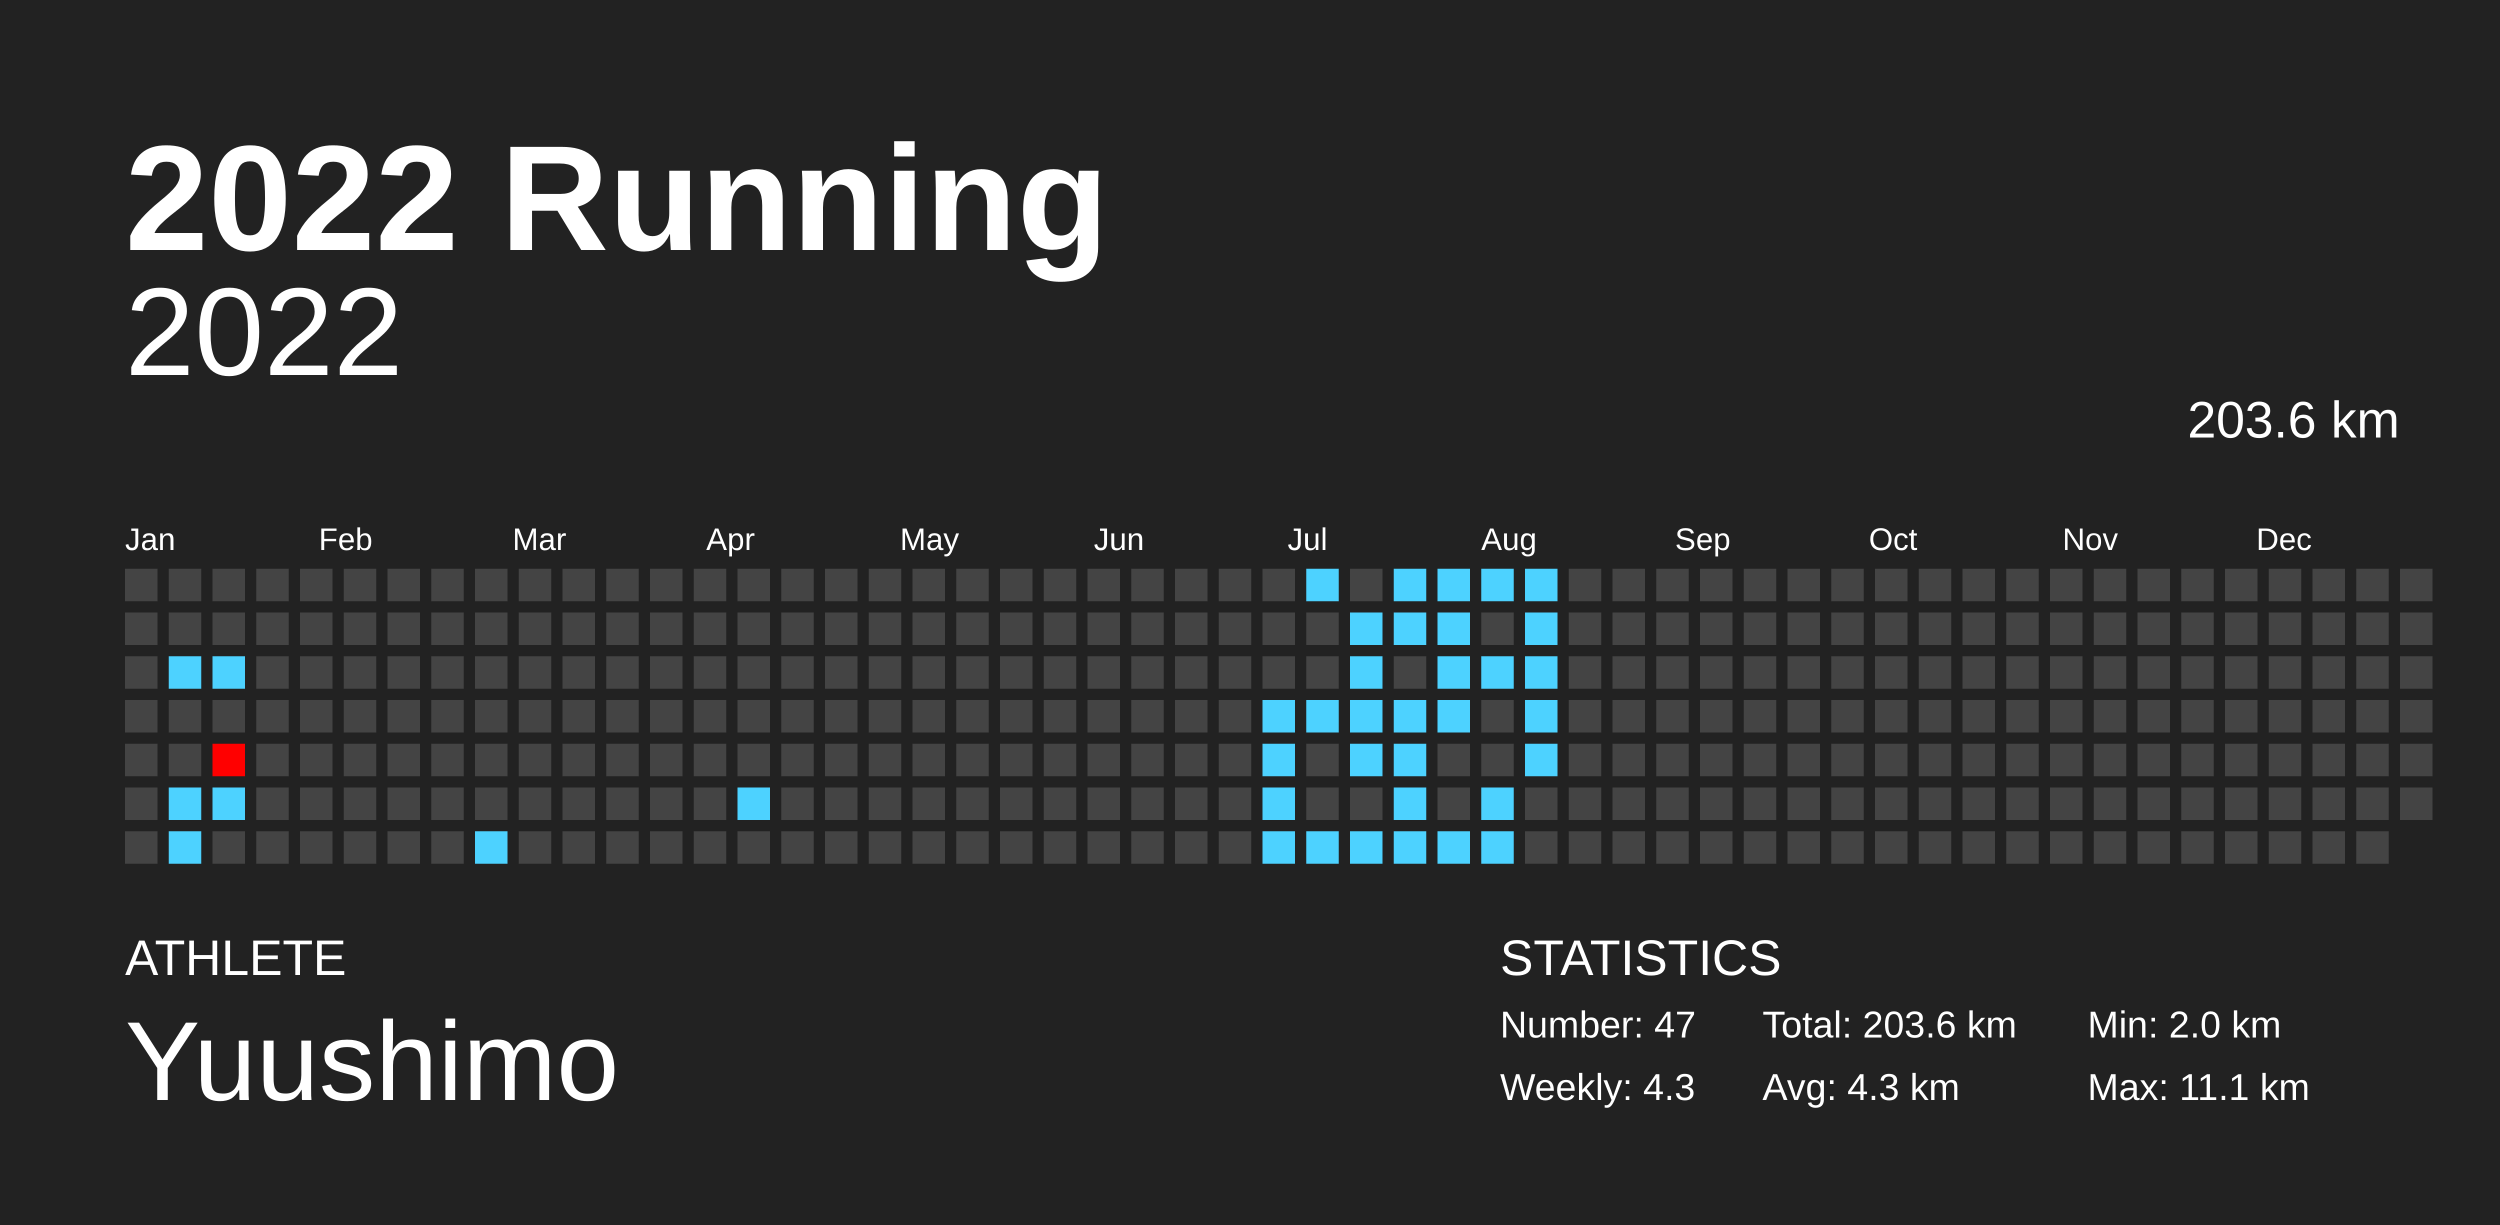
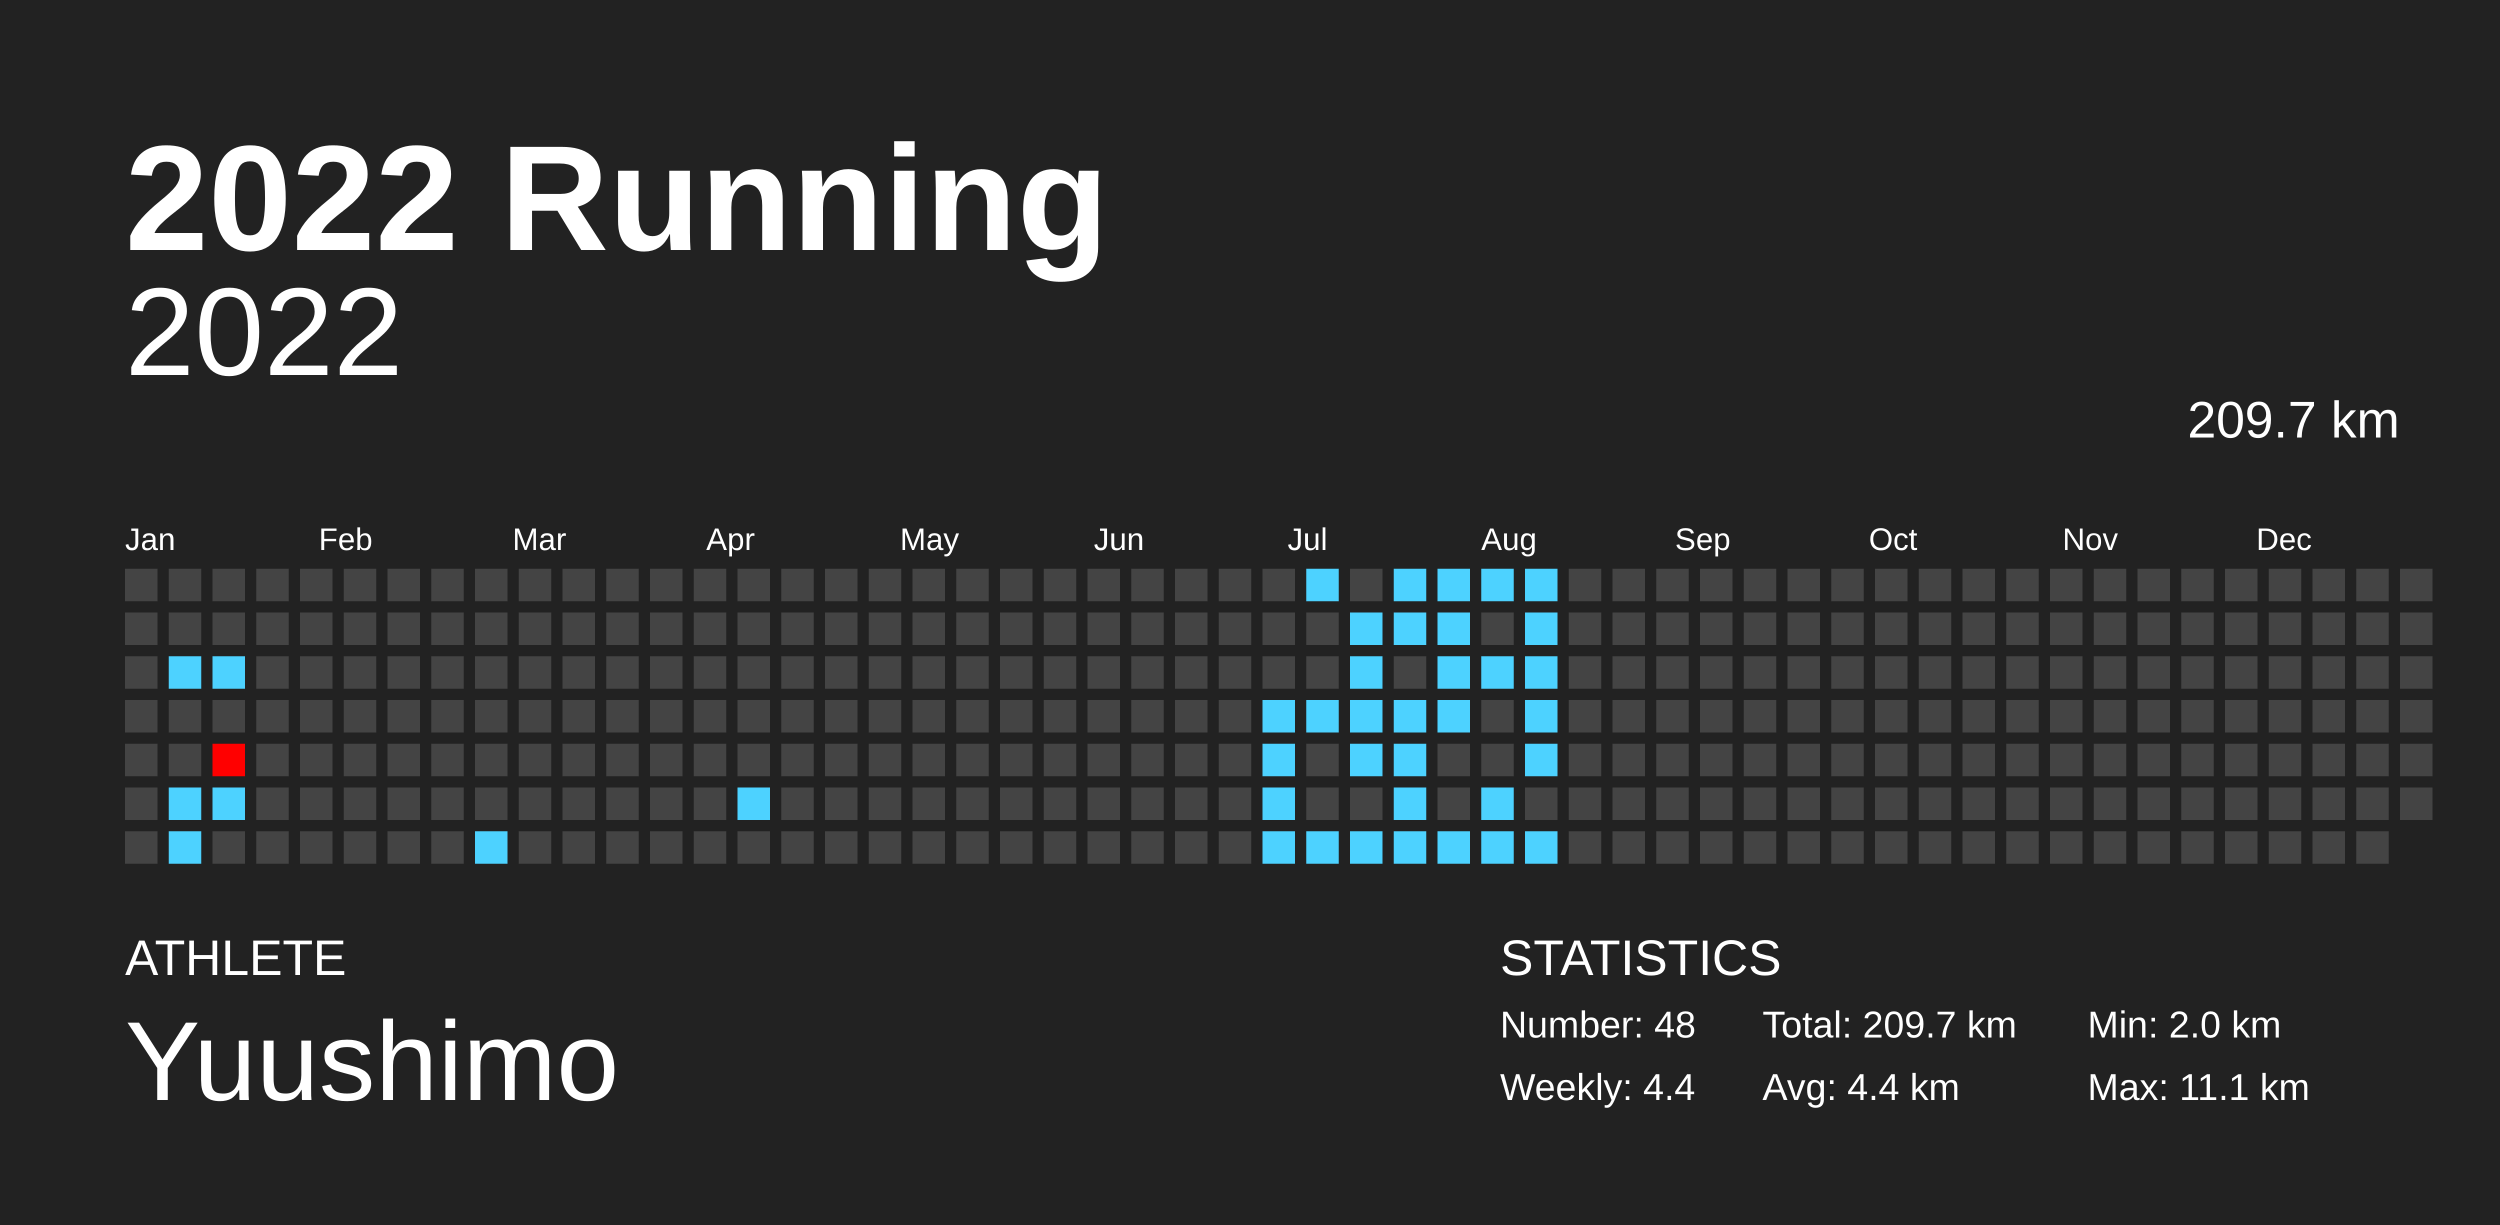
<svg xmlns="http://www.w3.org/2000/svg" baseProfile="full" height="98mm" version="1.1" viewBox="0,0,200,98" width="200mm">
  <defs />
  <rect fill="#222222" height="98" width="200" x="0" y="0" />
  <text fill="#FFFFFF" style="font-size:12px; font-family:Arial; font-weight:bold;" x="10" y="20">2022 Running</text>
  <text fill="#FFFFFF" style="font-size:4px; font-family:Arial" x="10" y="78">ATHLETE</text>
  <text fill="#FFFFFF" style="font-size:9px; font-family:Arial" x="10" y="88">Yuushimo</text>
  <text fill="#FFFFFF" style="font-size:4px; font-family:Arial" x="120" y="78">STATISTICS</text>
-   <text fill="#FFFFFF" style="font-size:3px; font-family:Arial" x="120" y="83">Number: 47</text>
-   <text fill="#FFFFFF" style="font-size:3px; font-family:Arial" x="120" y="88">Weekly: 4.3</text>
-   <text fill="#FFFFFF" style="font-size:3px; font-family:Arial" x="141" y="83">Total: 203.6 km</text>
-   <text fill="#FFFFFF" style="font-size:3px; font-family:Arial" x="141" y="88">Avg: 4.3 km</text>
+   <text fill="#FFFFFF" style="font-size:3px; font-family:Arial" x="120" y="83">Number: 48</text>
+   <text fill="#FFFFFF" style="font-size:3px; font-family:Arial" x="120" y="88">Weekly: 4.4</text>
+   <text fill="#FFFFFF" style="font-size:3px; font-family:Arial" x="141" y="83">Total: 209.7 km</text>
+   <text fill="#FFFFFF" style="font-size:3px; font-family:Arial" x="141" y="88">Avg: 4.4 km</text>
  <text fill="#FFFFFF" style="font-size:3px; font-family:Arial" x="167" y="83">Min: 2.0 km</text>
  <text fill="#FFFFFF" style="font-size:3px; font-family:Arial" x="167" y="88">Max: 11.1 km</text>
  <text alignment-baseline="hanging" fill="#FFFFFF" style="font-size:10.0px; font-family:Arial;" x="10" y="30">2022</text>
-   <text alignment-baseline="hanging" fill="#FFFFFF" style="font-size:4.125px; font-family:Arial;" x="175" y="35">203.6 km</text>
+   <text alignment-baseline="hanging" fill="#FFFFFF" style="font-size:4.125px; font-family:Arial;" x="175" y="35">209.7 km</text>
  <text fill="#FFFFFF" style="font-size:2.5px; font-family:Arial" x="10.0" y="44">Jan</text>
  <text fill="#FFFFFF" style="font-size:2.5px; font-family:Arial" x="25.5" y="44">Feb</text>
  <text fill="#FFFFFF" style="font-size:2.5px; font-family:Arial" x="41.0" y="44">Mar</text>
  <text fill="#FFFFFF" style="font-size:2.5px; font-family:Arial" x="56.5" y="44">Apr</text>
  <text fill="#FFFFFF" style="font-size:2.5px; font-family:Arial" x="72.0" y="44">May</text>
  <text fill="#FFFFFF" style="font-size:2.5px; font-family:Arial" x="87.5" y="44">Jun</text>
  <text fill="#FFFFFF" style="font-size:2.5px; font-family:Arial" x="103.0" y="44">Jul</text>
  <text fill="#FFFFFF" style="font-size:2.5px; font-family:Arial" x="118.5" y="44">Aug</text>
  <text fill="#FFFFFF" style="font-size:2.5px; font-family:Arial" x="134.0" y="44">Sep</text>
  <text fill="#FFFFFF" style="font-size:2.5px; font-family:Arial" x="149.5" y="44">Oct</text>
  <text fill="#FFFFFF" style="font-size:2.5px; font-family:Arial" x="165.0" y="44">Nov</text>
  <text fill="#FFFFFF" style="font-size:2.5px; font-family:Arial" x="180.5" y="44">Dec</text>
  <rect fill="#444444" height="2.6" width="2.6" x="10.0" y="45.5" />
  <rect fill="#444444" height="2.6" width="2.6" x="10.0" y="49.0" />
  <rect fill="#444444" height="2.6" width="2.6" x="10.0" y="52.5" />
  <rect fill="#444444" height="2.6" width="2.6" x="10.0" y="56.0" />
  <rect fill="#444444" height="2.6" width="2.6" x="10.0" y="59.5" />
  <rect fill="#444444" height="2.6" width="2.6" x="10.0" y="63.0" />
  <rect fill="#444444" height="2.6" width="2.6" x="10.0" y="66.5" />
  <rect fill="#444444" height="2.6" width="2.6" x="13.5" y="45.5" />
  <rect fill="#444444" height="2.6" width="2.6" x="13.5" y="49.0" />
  <rect fill="#4dd2ff" height="2.6" width="2.6" x="13.5" y="52.5" />
  <rect fill="#444444" height="2.6" width="2.6" x="13.5" y="56.0" />
  <rect fill="#444444" height="2.6" width="2.6" x="13.5" y="59.5" />
  <rect fill="#4dd2ff" height="2.6" width="2.6" x="13.5" y="63.0" />
  <rect fill="#4dd2ff" height="2.6" width="2.6" x="13.5" y="66.5" />
  <rect fill="#444444" height="2.6" width="2.6" x="17.0" y="45.5" />
  <rect fill="#444444" height="2.6" width="2.6" x="17.0" y="49.0" />
  <rect fill="#4dd2ff" height="2.6" width="2.6" x="17.0" y="52.5" />
  <rect fill="#444444" height="2.6" width="2.6" x="17.0" y="56.0" />
  <rect fill="#ff0000" height="2.6" width="2.6" x="17.0" y="59.5" />
  <rect fill="#4dd2ff" height="2.6" width="2.6" x="17.0" y="63.0" />
  <rect fill="#444444" height="2.6" width="2.6" x="17.0" y="66.5" />
  <rect fill="#444444" height="2.6" width="2.6" x="20.5" y="45.5" />
  <rect fill="#444444" height="2.6" width="2.6" x="20.5" y="49.0" />
  <rect fill="#444444" height="2.6" width="2.6" x="20.5" y="52.5" />
  <rect fill="#444444" height="2.6" width="2.6" x="20.5" y="56.0" />
  <rect fill="#444444" height="2.6" width="2.6" x="20.5" y="59.5" />
  <rect fill="#444444" height="2.6" width="2.6" x="20.5" y="63.0" />
  <rect fill="#444444" height="2.6" width="2.6" x="20.5" y="66.5" />
  <rect fill="#444444" height="2.6" width="2.6" x="24.0" y="45.5" />
  <rect fill="#444444" height="2.6" width="2.6" x="24.0" y="49.0" />
  <rect fill="#444444" height="2.6" width="2.6" x="24.0" y="52.5" />
  <rect fill="#444444" height="2.6" width="2.6" x="24.0" y="56.0" />
  <rect fill="#444444" height="2.6" width="2.6" x="24.0" y="59.5" />
  <rect fill="#444444" height="2.6" width="2.6" x="24.0" y="63.0" />
  <rect fill="#444444" height="2.6" width="2.6" x="24.0" y="66.5" />
  <rect fill="#444444" height="2.6" width="2.6" x="27.5" y="45.5" />
  <rect fill="#444444" height="2.6" width="2.6" x="27.5" y="49.0" />
  <rect fill="#444444" height="2.6" width="2.6" x="27.5" y="52.5" />
  <rect fill="#444444" height="2.6" width="2.6" x="27.5" y="56.0" />
  <rect fill="#444444" height="2.6" width="2.6" x="27.5" y="59.5" />
  <rect fill="#444444" height="2.6" width="2.6" x="27.5" y="63.0" />
  <rect fill="#444444" height="2.6" width="2.6" x="27.5" y="66.5" />
  <rect fill="#444444" height="2.6" width="2.6" x="31.0" y="45.5" />
  <rect fill="#444444" height="2.6" width="2.6" x="31.0" y="49.0" />
  <rect fill="#444444" height="2.6" width="2.6" x="31.0" y="52.5" />
  <rect fill="#444444" height="2.6" width="2.6" x="31.0" y="56.0" />
  <rect fill="#444444" height="2.6" width="2.6" x="31.0" y="59.5" />
  <rect fill="#444444" height="2.6" width="2.6" x="31.0" y="63.0" />
  <rect fill="#444444" height="2.6" width="2.6" x="31.0" y="66.5" />
  <rect fill="#444444" height="2.6" width="2.6" x="34.5" y="45.5" />
  <rect fill="#444444" height="2.6" width="2.6" x="34.5" y="49.0" />
  <rect fill="#444444" height="2.6" width="2.6" x="34.5" y="52.5" />
  <rect fill="#444444" height="2.6" width="2.6" x="34.5" y="56.0" />
  <rect fill="#444444" height="2.6" width="2.6" x="34.5" y="59.5" />
  <rect fill="#444444" height="2.6" width="2.6" x="34.5" y="63.0" />
  <rect fill="#444444" height="2.6" width="2.6" x="34.5" y="66.5" />
  <rect fill="#444444" height="2.6" width="2.6" x="38.0" y="45.5" />
  <rect fill="#444444" height="2.6" width="2.6" x="38.0" y="49.0" />
  <rect fill="#444444" height="2.6" width="2.6" x="38.0" y="52.5" />
  <rect fill="#444444" height="2.6" width="2.6" x="38.0" y="56.0" />
  <rect fill="#444444" height="2.6" width="2.6" x="38.0" y="59.5" />
  <rect fill="#444444" height="2.6" width="2.6" x="38.0" y="63.0" />
  <rect fill="#4dd2ff" height="2.6" width="2.6" x="38.0" y="66.5" />
  <rect fill="#444444" height="2.6" width="2.6" x="41.5" y="45.5" />
  <rect fill="#444444" height="2.6" width="2.6" x="41.5" y="49.0" />
  <rect fill="#444444" height="2.6" width="2.6" x="41.5" y="52.5" />
  <rect fill="#444444" height="2.6" width="2.6" x="41.5" y="56.0" />
  <rect fill="#444444" height="2.6" width="2.6" x="41.5" y="59.5" />
  <rect fill="#444444" height="2.6" width="2.6" x="41.5" y="63.0" />
  <rect fill="#444444" height="2.6" width="2.6" x="41.5" y="66.5" />
  <rect fill="#444444" height="2.6" width="2.6" x="45.0" y="45.5" />
  <rect fill="#444444" height="2.6" width="2.6" x="45.0" y="49.0" />
  <rect fill="#444444" height="2.6" width="2.6" x="45.0" y="52.5" />
  <rect fill="#444444" height="2.6" width="2.6" x="45.0" y="56.0" />
  <rect fill="#444444" height="2.6" width="2.6" x="45.0" y="59.5" />
  <rect fill="#444444" height="2.6" width="2.6" x="45.0" y="63.0" />
  <rect fill="#444444" height="2.6" width="2.6" x="45.0" y="66.5" />
  <rect fill="#444444" height="2.6" width="2.6" x="48.5" y="45.5" />
  <rect fill="#444444" height="2.6" width="2.6" x="48.5" y="49.0" />
  <rect fill="#444444" height="2.6" width="2.6" x="48.5" y="52.5" />
  <rect fill="#444444" height="2.6" width="2.6" x="48.5" y="56.0" />
  <rect fill="#444444" height="2.6" width="2.6" x="48.5" y="59.5" />
  <rect fill="#444444" height="2.6" width="2.6" x="48.5" y="63.0" />
  <rect fill="#444444" height="2.6" width="2.6" x="48.5" y="66.5" />
  <rect fill="#444444" height="2.6" width="2.6" x="52.0" y="45.5" />
  <rect fill="#444444" height="2.6" width="2.6" x="52.0" y="49.0" />
  <rect fill="#444444" height="2.6" width="2.6" x="52.0" y="52.5" />
  <rect fill="#444444" height="2.6" width="2.6" x="52.0" y="56.0" />
  <rect fill="#444444" height="2.6" width="2.6" x="52.0" y="59.5" />
  <rect fill="#444444" height="2.6" width="2.6" x="52.0" y="63.0" />
  <rect fill="#444444" height="2.6" width="2.6" x="52.0" y="66.5" />
  <rect fill="#444444" height="2.6" width="2.6" x="55.5" y="45.5" />
  <rect fill="#444444" height="2.6" width="2.6" x="55.5" y="49.0" />
  <rect fill="#444444" height="2.6" width="2.6" x="55.5" y="52.5" />
  <rect fill="#444444" height="2.6" width="2.6" x="55.5" y="56.0" />
  <rect fill="#444444" height="2.6" width="2.6" x="55.5" y="59.5" />
  <rect fill="#444444" height="2.6" width="2.6" x="55.5" y="63.0" />
  <rect fill="#444444" height="2.6" width="2.6" x="55.5" y="66.5" />
  <rect fill="#444444" height="2.6" width="2.6" x="59.0" y="45.5" />
  <rect fill="#444444" height="2.6" width="2.6" x="59.0" y="49.0" />
  <rect fill="#444444" height="2.6" width="2.6" x="59.0" y="52.5" />
  <rect fill="#444444" height="2.6" width="2.6" x="59.0" y="56.0" />
  <rect fill="#444444" height="2.6" width="2.6" x="59.0" y="59.5" />
  <rect fill="#4dd2ff" height="2.6" width="2.6" x="59.0" y="63.0" />
  <rect fill="#444444" height="2.6" width="2.6" x="59.0" y="66.5" />
  <rect fill="#444444" height="2.6" width="2.6" x="62.5" y="45.5" />
  <rect fill="#444444" height="2.6" width="2.6" x="62.5" y="49.0" />
  <rect fill="#444444" height="2.6" width="2.6" x="62.5" y="52.5" />
  <rect fill="#444444" height="2.6" width="2.6" x="62.5" y="56.0" />
  <rect fill="#444444" height="2.6" width="2.6" x="62.5" y="59.5" />
  <rect fill="#444444" height="2.6" width="2.6" x="62.5" y="63.0" />
  <rect fill="#444444" height="2.6" width="2.6" x="62.5" y="66.5" />
  <rect fill="#444444" height="2.6" width="2.6" x="66.0" y="45.5" />
  <rect fill="#444444" height="2.6" width="2.6" x="66.0" y="49.0" />
  <rect fill="#444444" height="2.6" width="2.6" x="66.0" y="52.5" />
  <rect fill="#444444" height="2.6" width="2.6" x="66.0" y="56.0" />
  <rect fill="#444444" height="2.6" width="2.6" x="66.0" y="59.5" />
  <rect fill="#444444" height="2.6" width="2.6" x="66.0" y="63.0" />
  <rect fill="#444444" height="2.6" width="2.6" x="66.0" y="66.5" />
  <rect fill="#444444" height="2.6" width="2.6" x="69.5" y="45.5" />
  <rect fill="#444444" height="2.6" width="2.6" x="69.5" y="49.0" />
  <rect fill="#444444" height="2.6" width="2.6" x="69.5" y="52.5" />
  <rect fill="#444444" height="2.6" width="2.6" x="69.5" y="56.0" />
  <rect fill="#444444" height="2.6" width="2.6" x="69.5" y="59.5" />
  <rect fill="#444444" height="2.6" width="2.6" x="69.5" y="63.0" />
  <rect fill="#444444" height="2.6" width="2.6" x="69.5" y="66.5" />
  <rect fill="#444444" height="2.6" width="2.6" x="73.0" y="45.5" />
  <rect fill="#444444" height="2.6" width="2.6" x="73.0" y="49.0" />
  <rect fill="#444444" height="2.6" width="2.6" x="73.0" y="52.5" />
  <rect fill="#444444" height="2.6" width="2.6" x="73.0" y="56.0" />
  <rect fill="#444444" height="2.6" width="2.6" x="73.0" y="59.5" />
  <rect fill="#444444" height="2.6" width="2.6" x="73.0" y="63.0" />
  <rect fill="#444444" height="2.6" width="2.6" x="73.0" y="66.5" />
  <rect fill="#444444" height="2.6" width="2.6" x="76.5" y="45.5" />
  <rect fill="#444444" height="2.6" width="2.6" x="76.5" y="49.0" />
  <rect fill="#444444" height="2.6" width="2.6" x="76.5" y="52.5" />
  <rect fill="#444444" height="2.6" width="2.6" x="76.5" y="56.0" />
  <rect fill="#444444" height="2.6" width="2.6" x="76.5" y="59.5" />
  <rect fill="#444444" height="2.6" width="2.6" x="76.5" y="63.0" />
  <rect fill="#444444" height="2.6" width="2.6" x="76.5" y="66.5" />
  <rect fill="#444444" height="2.6" width="2.6" x="80.0" y="45.5" />
  <rect fill="#444444" height="2.6" width="2.6" x="80.0" y="49.0" />
  <rect fill="#444444" height="2.6" width="2.6" x="80.0" y="52.5" />
  <rect fill="#444444" height="2.6" width="2.6" x="80.0" y="56.0" />
  <rect fill="#444444" height="2.6" width="2.6" x="80.0" y="59.5" />
  <rect fill="#444444" height="2.6" width="2.6" x="80.0" y="63.0" />
  <rect fill="#444444" height="2.6" width="2.6" x="80.0" y="66.5" />
  <rect fill="#444444" height="2.6" width="2.6" x="83.5" y="45.5" />
  <rect fill="#444444" height="2.6" width="2.6" x="83.5" y="49.0" />
  <rect fill="#444444" height="2.6" width="2.6" x="83.5" y="52.5" />
  <rect fill="#444444" height="2.6" width="2.6" x="83.5" y="56.0" />
  <rect fill="#444444" height="2.6" width="2.6" x="83.5" y="59.5" />
  <rect fill="#444444" height="2.6" width="2.6" x="83.5" y="63.0" />
  <rect fill="#444444" height="2.6" width="2.6" x="83.5" y="66.5" />
  <rect fill="#444444" height="2.6" width="2.6" x="87.0" y="45.5" />
  <rect fill="#444444" height="2.6" width="2.6" x="87.0" y="49.0" />
  <rect fill="#444444" height="2.6" width="2.6" x="87.0" y="52.5" />
  <rect fill="#444444" height="2.6" width="2.6" x="87.0" y="56.0" />
  <rect fill="#444444" height="2.6" width="2.6" x="87.0" y="59.5" />
  <rect fill="#444444" height="2.6" width="2.6" x="87.0" y="63.0" />
  <rect fill="#444444" height="2.6" width="2.6" x="87.0" y="66.5" />
  <rect fill="#444444" height="2.6" width="2.6" x="90.5" y="45.5" />
  <rect fill="#444444" height="2.6" width="2.6" x="90.5" y="49.0" />
  <rect fill="#444444" height="2.6" width="2.6" x="90.5" y="52.5" />
  <rect fill="#444444" height="2.6" width="2.6" x="90.5" y="56.0" />
  <rect fill="#444444" height="2.6" width="2.6" x="90.5" y="59.5" />
  <rect fill="#444444" height="2.6" width="2.6" x="90.5" y="63.0" />
  <rect fill="#444444" height="2.6" width="2.6" x="90.5" y="66.5" />
  <rect fill="#444444" height="2.6" width="2.6" x="94.0" y="45.5" />
  <rect fill="#444444" height="2.6" width="2.6" x="94.0" y="49.0" />
  <rect fill="#444444" height="2.6" width="2.6" x="94.0" y="52.5" />
  <rect fill="#444444" height="2.6" width="2.6" x="94.0" y="56.0" />
  <rect fill="#444444" height="2.6" width="2.6" x="94.0" y="59.5" />
  <rect fill="#444444" height="2.6" width="2.6" x="94.0" y="63.0" />
  <rect fill="#444444" height="2.6" width="2.6" x="94.0" y="66.5" />
  <rect fill="#444444" height="2.6" width="2.6" x="97.5" y="45.5" />
  <rect fill="#444444" height="2.6" width="2.6" x="97.5" y="49.0" />
  <rect fill="#444444" height="2.6" width="2.6" x="97.5" y="52.5" />
  <rect fill="#444444" height="2.6" width="2.6" x="97.5" y="56.0" />
  <rect fill="#444444" height="2.6" width="2.6" x="97.5" y="59.5" />
  <rect fill="#444444" height="2.6" width="2.6" x="97.5" y="63.0" />
  <rect fill="#444444" height="2.6" width="2.6" x="97.5" y="66.5" />
  <rect fill="#444444" height="2.6" width="2.6" x="101.0" y="45.5" />
  <rect fill="#444444" height="2.6" width="2.6" x="101.0" y="49.0" />
  <rect fill="#444444" height="2.6" width="2.6" x="101.0" y="52.5" />
  <rect fill="#4dd2ff" height="2.6" width="2.6" x="101.0" y="56.0" />
  <rect fill="#4dd2ff" height="2.6" width="2.6" x="101.0" y="59.5" />
  <rect fill="#4dd2ff" height="2.6" width="2.6" x="101.0" y="63.0" />
  <rect fill="#4dd2ff" height="2.6" width="2.6" x="101.0" y="66.5" />
  <rect fill="#4dd2ff" height="2.6" width="2.6" x="104.5" y="45.5" />
  <rect fill="#444444" height="2.6" width="2.6" x="104.5" y="49.0" />
  <rect fill="#444444" height="2.6" width="2.6" x="104.5" y="52.5" />
  <rect fill="#4dd2ff" height="2.6" width="2.6" x="104.5" y="56.0" />
  <rect fill="#444444" height="2.6" width="2.6" x="104.5" y="59.5" />
  <rect fill="#444444" height="2.6" width="2.6" x="104.5" y="63.0" />
  <rect fill="#4dd2ff" height="2.6" width="2.6" x="104.5" y="66.5" />
  <rect fill="#444444" height="2.6" width="2.6" x="108.0" y="45.5" />
  <rect fill="#4dd2ff" height="2.6" width="2.6" x="108.0" y="49.0" />
  <rect fill="#4dd2ff" height="2.6" width="2.6" x="108.0" y="52.5" />
  <rect fill="#4dd2ff" height="2.6" width="2.6" x="108.0" y="56.0" />
  <rect fill="#4dd2ff" height="2.6" width="2.6" x="108.0" y="59.5" />
  <rect fill="#444444" height="2.6" width="2.6" x="108.0" y="63.0" />
  <rect fill="#4dd2ff" height="2.6" width="2.6" x="108.0" y="66.5" />
  <rect fill="#4dd2ff" height="2.6" width="2.6" x="111.5" y="45.5" />
  <rect fill="#4dd2ff" height="2.6" width="2.6" x="111.5" y="49.0" />
  <rect fill="#444444" height="2.6" width="2.6" x="111.5" y="52.5" />
  <rect fill="#4dd2ff" height="2.6" width="2.6" x="111.5" y="56.0" />
  <rect fill="#4dd2ff" height="2.6" width="2.6" x="111.5" y="59.5" />
  <rect fill="#4dd2ff" height="2.6" width="2.6" x="111.5" y="63.0" />
  <rect fill="#4dd2ff" height="2.6" width="2.6" x="111.5" y="66.5" />
  <rect fill="#4dd2ff" height="2.6" width="2.6" x="115.0" y="45.5" />
  <rect fill="#4dd2ff" height="2.6" width="2.6" x="115.0" y="49.0" />
  <rect fill="#4dd2ff" height="2.6" width="2.6" x="115.0" y="52.5" />
  <rect fill="#4dd2ff" height="2.6" width="2.6" x="115.0" y="56.0" />
  <rect fill="#444444" height="2.6" width="2.6" x="115.0" y="59.5" />
  <rect fill="#444444" height="2.6" width="2.6" x="115.0" y="63.0" />
  <rect fill="#4dd2ff" height="2.6" width="2.6" x="115.0" y="66.5" />
  <rect fill="#4dd2ff" height="2.6" width="2.6" x="118.5" y="45.5" />
  <rect fill="#444444" height="2.6" width="2.6" x="118.5" y="49.0" />
  <rect fill="#4dd2ff" height="2.6" width="2.6" x="118.5" y="52.5" />
  <rect fill="#444444" height="2.6" width="2.6" x="118.5" y="56.0" />
  <rect fill="#444444" height="2.6" width="2.6" x="118.5" y="59.5" />
  <rect fill="#4dd2ff" height="2.6" width="2.6" x="118.5" y="63.0" />
  <rect fill="#4dd2ff" height="2.6" width="2.6" x="118.5" y="66.5" />
  <rect fill="#4dd2ff" height="2.6" width="2.6" x="122.0" y="45.5" />
  <rect fill="#4dd2ff" height="2.6" width="2.6" x="122.0" y="49.0" />
  <rect fill="#4dd2ff" height="2.6" width="2.6" x="122.0" y="52.5" />
  <rect fill="#4dd2ff" height="2.6" width="2.6" x="122.0" y="56.0" />
  <rect fill="#4dd2ff" height="2.6" width="2.6" x="122.0" y="59.5" />
  <rect fill="#444444" height="2.6" width="2.6" x="122.0" y="63.0" />
-   <rect fill="#444444" height="2.6" width="2.6" x="122.0" y="66.5" />
+   <rect fill="#4dd2ff" height="2.6" width="2.6" x="122.0" y="66.5" />
  <rect fill="#444444" height="2.6" width="2.6" x="125.5" y="45.5" />
  <rect fill="#444444" height="2.6" width="2.6" x="125.5" y="49.0" />
  <rect fill="#444444" height="2.6" width="2.6" x="125.5" y="52.5" />
  <rect fill="#444444" height="2.6" width="2.6" x="125.5" y="56.0" />
  <rect fill="#444444" height="2.6" width="2.6" x="125.5" y="59.5" />
  <rect fill="#444444" height="2.6" width="2.6" x="125.5" y="63.0" />
  <rect fill="#444444" height="2.6" width="2.6" x="125.5" y="66.5" />
  <rect fill="#444444" height="2.6" width="2.6" x="129.0" y="45.5" />
  <rect fill="#444444" height="2.6" width="2.6" x="129.0" y="49.0" />
  <rect fill="#444444" height="2.6" width="2.6" x="129.0" y="52.5" />
  <rect fill="#444444" height="2.6" width="2.6" x="129.0" y="56.0" />
  <rect fill="#444444" height="2.6" width="2.6" x="129.0" y="59.5" />
  <rect fill="#444444" height="2.6" width="2.6" x="129.0" y="63.0" />
  <rect fill="#444444" height="2.6" width="2.6" x="129.0" y="66.5" />
  <rect fill="#444444" height="2.6" width="2.6" x="132.5" y="45.5" />
  <rect fill="#444444" height="2.6" width="2.6" x="132.5" y="49.0" />
  <rect fill="#444444" height="2.6" width="2.6" x="132.5" y="52.5" />
  <rect fill="#444444" height="2.6" width="2.6" x="132.5" y="56.0" />
  <rect fill="#444444" height="2.6" width="2.6" x="132.5" y="59.5" />
  <rect fill="#444444" height="2.6" width="2.6" x="132.5" y="63.0" />
  <rect fill="#444444" height="2.6" width="2.6" x="132.5" y="66.5" />
  <rect fill="#444444" height="2.6" width="2.6" x="136.0" y="45.5" />
  <rect fill="#444444" height="2.6" width="2.6" x="136.0" y="49.0" />
  <rect fill="#444444" height="2.6" width="2.6" x="136.0" y="52.5" />
  <rect fill="#444444" height="2.6" width="2.6" x="136.0" y="56.0" />
  <rect fill="#444444" height="2.6" width="2.6" x="136.0" y="59.5" />
  <rect fill="#444444" height="2.6" width="2.6" x="136.0" y="63.0" />
  <rect fill="#444444" height="2.6" width="2.6" x="136.0" y="66.5" />
  <rect fill="#444444" height="2.6" width="2.6" x="139.5" y="45.5" />
  <rect fill="#444444" height="2.6" width="2.6" x="139.5" y="49.0" />
  <rect fill="#444444" height="2.6" width="2.6" x="139.5" y="52.5" />
  <rect fill="#444444" height="2.6" width="2.6" x="139.5" y="56.0" />
  <rect fill="#444444" height="2.6" width="2.6" x="139.5" y="59.5" />
  <rect fill="#444444" height="2.6" width="2.6" x="139.5" y="63.0" />
  <rect fill="#444444" height="2.6" width="2.6" x="139.5" y="66.5" />
  <rect fill="#444444" height="2.6" width="2.6" x="143.0" y="45.5" />
  <rect fill="#444444" height="2.6" width="2.6" x="143.0" y="49.0" />
  <rect fill="#444444" height="2.6" width="2.6" x="143.0" y="52.5" />
  <rect fill="#444444" height="2.6" width="2.6" x="143.0" y="56.0" />
  <rect fill="#444444" height="2.6" width="2.6" x="143.0" y="59.5" />
  <rect fill="#444444" height="2.6" width="2.6" x="143.0" y="63.0" />
  <rect fill="#444444" height="2.6" width="2.6" x="143.0" y="66.5" />
  <rect fill="#444444" height="2.6" width="2.6" x="146.5" y="45.5" />
  <rect fill="#444444" height="2.6" width="2.6" x="146.5" y="49.0" />
  <rect fill="#444444" height="2.6" width="2.6" x="146.5" y="52.5" />
  <rect fill="#444444" height="2.6" width="2.6" x="146.5" y="56.0" />
  <rect fill="#444444" height="2.6" width="2.6" x="146.5" y="59.5" />
  <rect fill="#444444" height="2.6" width="2.6" x="146.5" y="63.0" />
  <rect fill="#444444" height="2.6" width="2.6" x="146.5" y="66.5" />
  <rect fill="#444444" height="2.6" width="2.6" x="150.0" y="45.5" />
  <rect fill="#444444" height="2.6" width="2.6" x="150.0" y="49.0" />
  <rect fill="#444444" height="2.6" width="2.6" x="150.0" y="52.5" />
  <rect fill="#444444" height="2.6" width="2.6" x="150.0" y="56.0" />
  <rect fill="#444444" height="2.6" width="2.6" x="150.0" y="59.5" />
  <rect fill="#444444" height="2.6" width="2.6" x="150.0" y="63.0" />
  <rect fill="#444444" height="2.6" width="2.6" x="150.0" y="66.5" />
  <rect fill="#444444" height="2.6" width="2.6" x="153.5" y="45.5" />
  <rect fill="#444444" height="2.6" width="2.6" x="153.5" y="49.0" />
  <rect fill="#444444" height="2.6" width="2.6" x="153.5" y="52.5" />
  <rect fill="#444444" height="2.6" width="2.6" x="153.5" y="56.0" />
  <rect fill="#444444" height="2.6" width="2.6" x="153.5" y="59.5" />
  <rect fill="#444444" height="2.6" width="2.6" x="153.5" y="63.0" />
  <rect fill="#444444" height="2.6" width="2.6" x="153.5" y="66.5" />
  <rect fill="#444444" height="2.6" width="2.6" x="157.0" y="45.5" />
  <rect fill="#444444" height="2.6" width="2.6" x="157.0" y="49.0" />
  <rect fill="#444444" height="2.6" width="2.6" x="157.0" y="52.5" />
  <rect fill="#444444" height="2.6" width="2.6" x="157.0" y="56.0" />
  <rect fill="#444444" height="2.6" width="2.6" x="157.0" y="59.5" />
  <rect fill="#444444" height="2.6" width="2.6" x="157.0" y="63.0" />
  <rect fill="#444444" height="2.6" width="2.6" x="157.0" y="66.5" />
  <rect fill="#444444" height="2.6" width="2.6" x="160.5" y="45.5" />
  <rect fill="#444444" height="2.6" width="2.6" x="160.5" y="49.0" />
  <rect fill="#444444" height="2.6" width="2.6" x="160.5" y="52.5" />
  <rect fill="#444444" height="2.6" width="2.6" x="160.5" y="56.0" />
  <rect fill="#444444" height="2.6" width="2.6" x="160.5" y="59.5" />
  <rect fill="#444444" height="2.6" width="2.6" x="160.5" y="63.0" />
  <rect fill="#444444" height="2.6" width="2.6" x="160.5" y="66.5" />
  <rect fill="#444444" height="2.6" width="2.6" x="164.0" y="45.5" />
  <rect fill="#444444" height="2.6" width="2.6" x="164.0" y="49.0" />
  <rect fill="#444444" height="2.6" width="2.6" x="164.0" y="52.5" />
  <rect fill="#444444" height="2.6" width="2.6" x="164.0" y="56.0" />
  <rect fill="#444444" height="2.6" width="2.6" x="164.0" y="59.5" />
  <rect fill="#444444" height="2.6" width="2.6" x="164.0" y="63.0" />
  <rect fill="#444444" height="2.6" width="2.6" x="164.0" y="66.5" />
  <rect fill="#444444" height="2.6" width="2.6" x="167.5" y="45.5" />
  <rect fill="#444444" height="2.6" width="2.6" x="167.5" y="49.0" />
  <rect fill="#444444" height="2.6" width="2.6" x="167.5" y="52.5" />
  <rect fill="#444444" height="2.6" width="2.6" x="167.5" y="56.0" />
  <rect fill="#444444" height="2.6" width="2.6" x="167.5" y="59.5" />
  <rect fill="#444444" height="2.6" width="2.6" x="167.5" y="63.0" />
  <rect fill="#444444" height="2.6" width="2.6" x="167.5" y="66.5" />
  <rect fill="#444444" height="2.6" width="2.6" x="171.0" y="45.5" />
  <rect fill="#444444" height="2.6" width="2.6" x="171.0" y="49.0" />
  <rect fill="#444444" height="2.6" width="2.6" x="171.0" y="52.5" />
  <rect fill="#444444" height="2.6" width="2.6" x="171.0" y="56.0" />
  <rect fill="#444444" height="2.6" width="2.6" x="171.0" y="59.5" />
  <rect fill="#444444" height="2.6" width="2.6" x="171.0" y="63.0" />
  <rect fill="#444444" height="2.6" width="2.6" x="171.0" y="66.5" />
  <rect fill="#444444" height="2.6" width="2.6" x="174.5" y="45.5" />
  <rect fill="#444444" height="2.6" width="2.6" x="174.5" y="49.0" />
  <rect fill="#444444" height="2.6" width="2.6" x="174.5" y="52.5" />
  <rect fill="#444444" height="2.6" width="2.6" x="174.5" y="56.0" />
  <rect fill="#444444" height="2.6" width="2.6" x="174.5" y="59.5" />
  <rect fill="#444444" height="2.6" width="2.6" x="174.5" y="63.0" />
  <rect fill="#444444" height="2.6" width="2.6" x="174.5" y="66.5" />
  <rect fill="#444444" height="2.6" width="2.6" x="178.0" y="45.5" />
  <rect fill="#444444" height="2.6" width="2.6" x="178.0" y="49.0" />
  <rect fill="#444444" height="2.6" width="2.6" x="178.0" y="52.5" />
  <rect fill="#444444" height="2.6" width="2.6" x="178.0" y="56.0" />
  <rect fill="#444444" height="2.6" width="2.6" x="178.0" y="59.5" />
  <rect fill="#444444" height="2.6" width="2.6" x="178.0" y="63.0" />
  <rect fill="#444444" height="2.6" width="2.6" x="178.0" y="66.5" />
  <rect fill="#444444" height="2.6" width="2.6" x="181.5" y="45.5" />
  <rect fill="#444444" height="2.6" width="2.6" x="181.5" y="49.0" />
  <rect fill="#444444" height="2.6" width="2.6" x="181.5" y="52.5" />
  <rect fill="#444444" height="2.6" width="2.6" x="181.5" y="56.0" />
  <rect fill="#444444" height="2.6" width="2.6" x="181.5" y="59.5" />
  <rect fill="#444444" height="2.6" width="2.6" x="181.5" y="63.0" />
  <rect fill="#444444" height="2.6" width="2.6" x="181.5" y="66.5" />
  <rect fill="#444444" height="2.6" width="2.6" x="185.0" y="45.5" />
  <rect fill="#444444" height="2.6" width="2.6" x="185.0" y="49.0" />
  <rect fill="#444444" height="2.6" width="2.6" x="185.0" y="52.5" />
  <rect fill="#444444" height="2.6" width="2.6" x="185.0" y="56.0" />
  <rect fill="#444444" height="2.6" width="2.6" x="185.0" y="59.5" />
  <rect fill="#444444" height="2.6" width="2.6" x="185.0" y="63.0" />
  <rect fill="#444444" height="2.6" width="2.6" x="185.0" y="66.5" />
  <rect fill="#444444" height="2.6" width="2.6" x="188.5" y="45.5" />
  <rect fill="#444444" height="2.6" width="2.6" x="188.5" y="49.0" />
  <rect fill="#444444" height="2.6" width="2.6" x="188.5" y="52.5" />
  <rect fill="#444444" height="2.6" width="2.6" x="188.5" y="56.0" />
  <rect fill="#444444" height="2.6" width="2.6" x="188.5" y="59.5" />
  <rect fill="#444444" height="2.6" width="2.6" x="188.5" y="63.0" />
  <rect fill="#444444" height="2.6" width="2.6" x="188.5" y="66.5" />
  <rect fill="#444444" height="2.6" width="2.6" x="192.0" y="45.5" />
  <rect fill="#444444" height="2.6" width="2.6" x="192.0" y="49.0" />
  <rect fill="#444444" height="2.6" width="2.6" x="192.0" y="52.5" />
  <rect fill="#444444" height="2.6" width="2.6" x="192.0" y="56.0" />
  <rect fill="#444444" height="2.6" width="2.6" x="192.0" y="59.5" />
  <rect fill="#444444" height="2.6" width="2.6" x="192.0" y="63.0" />
</svg>
